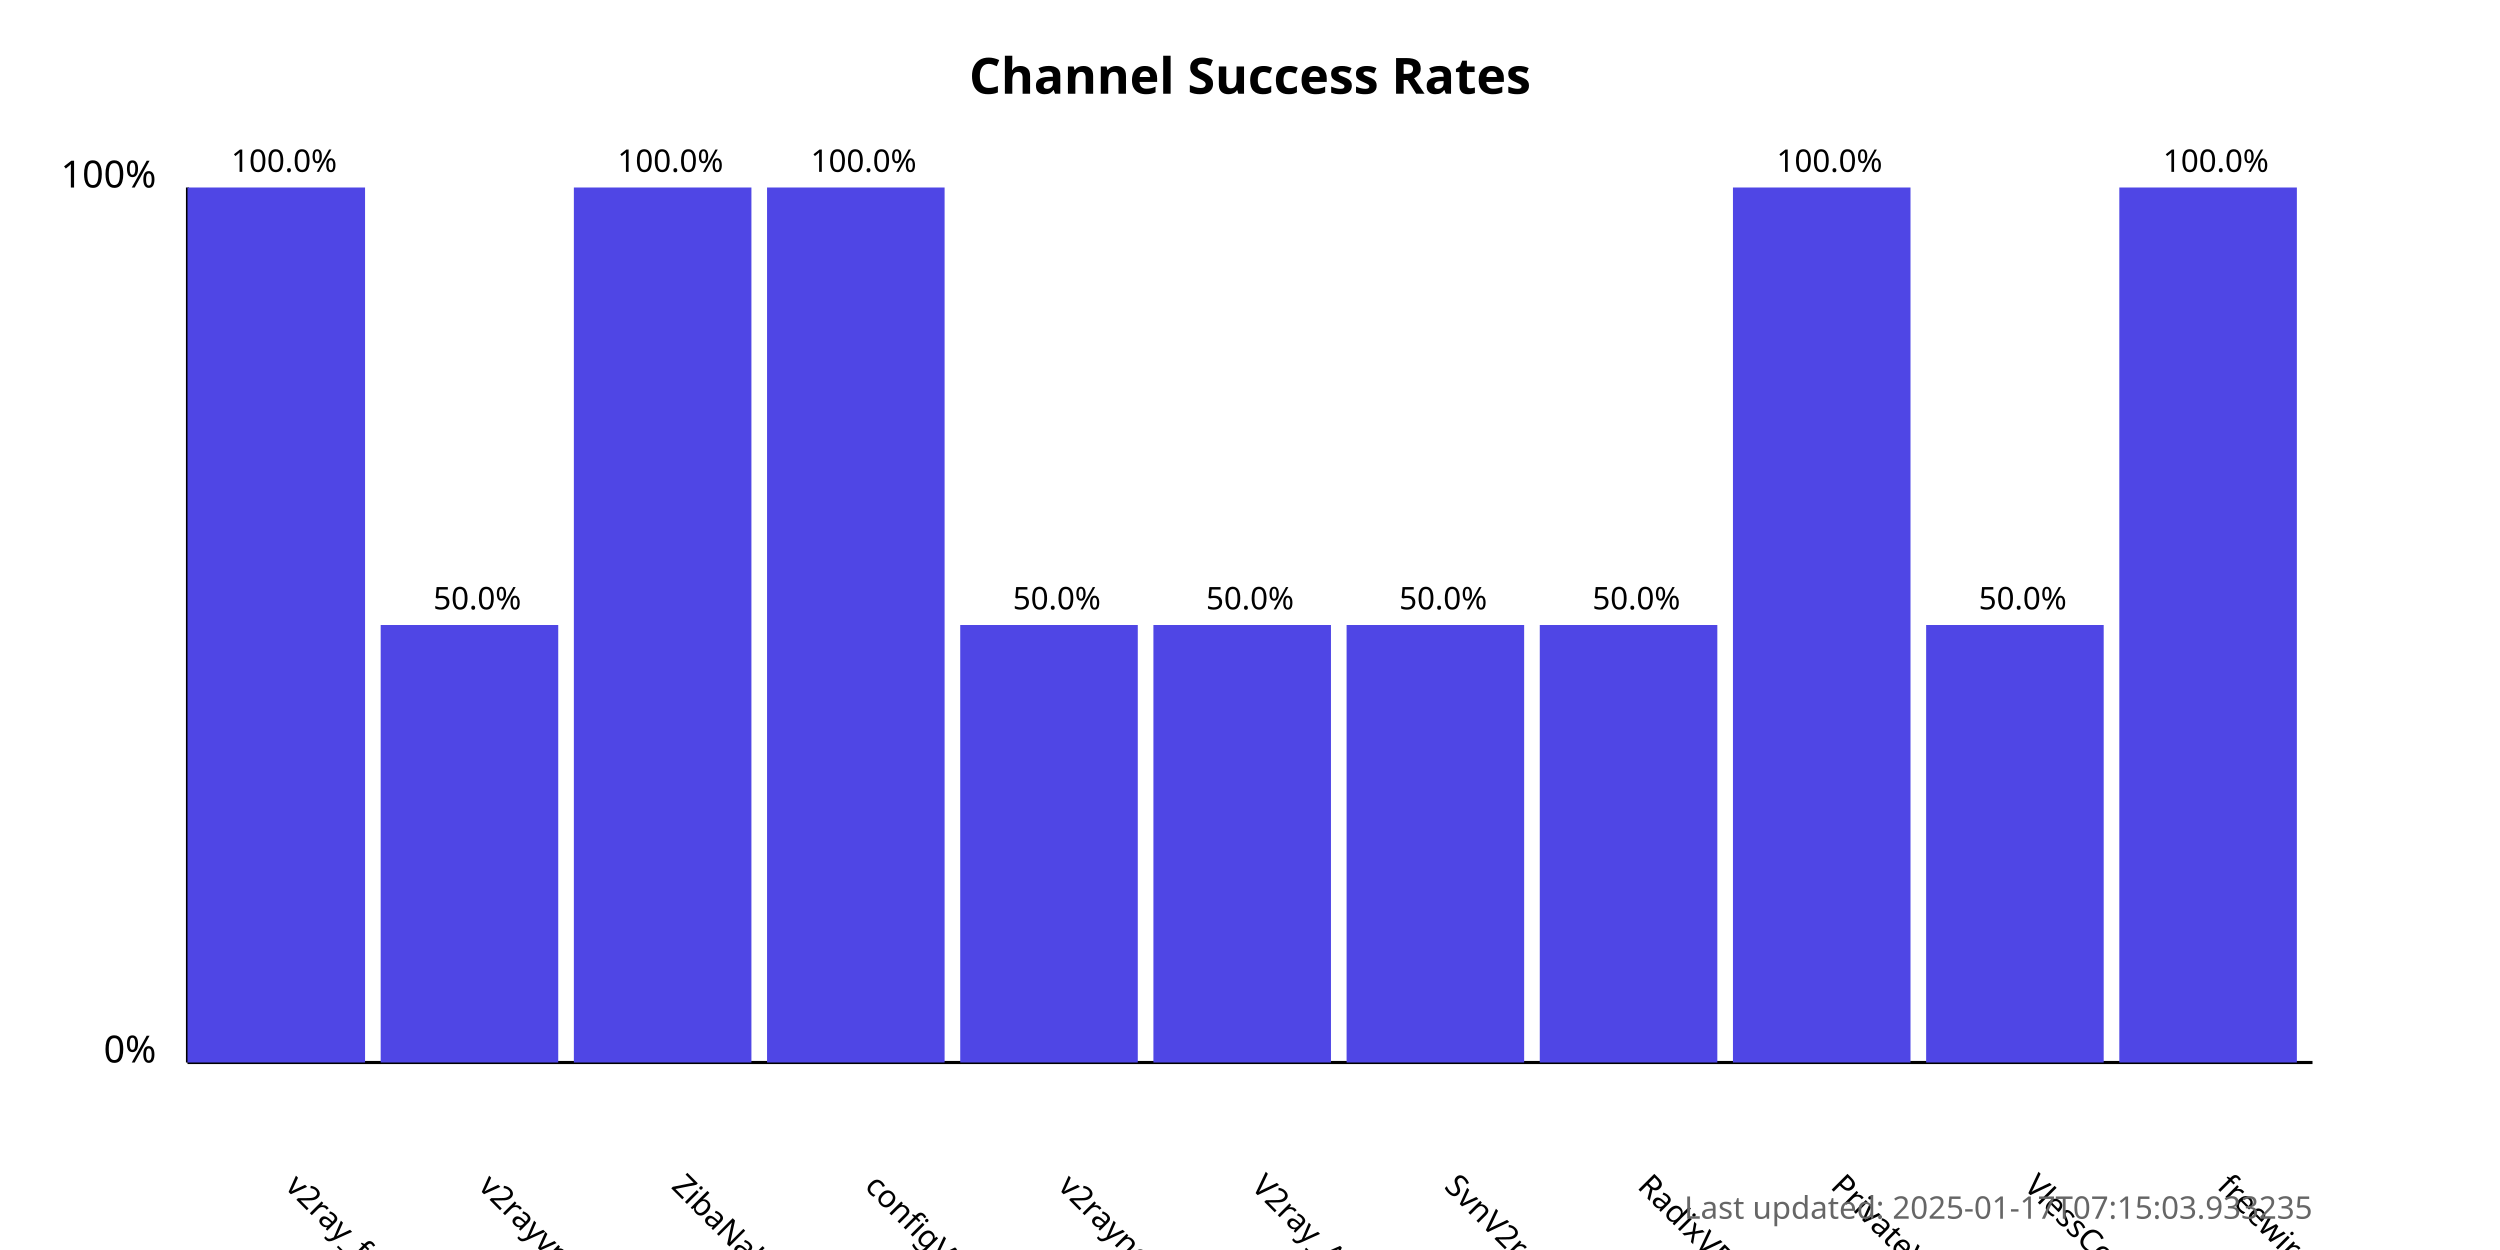
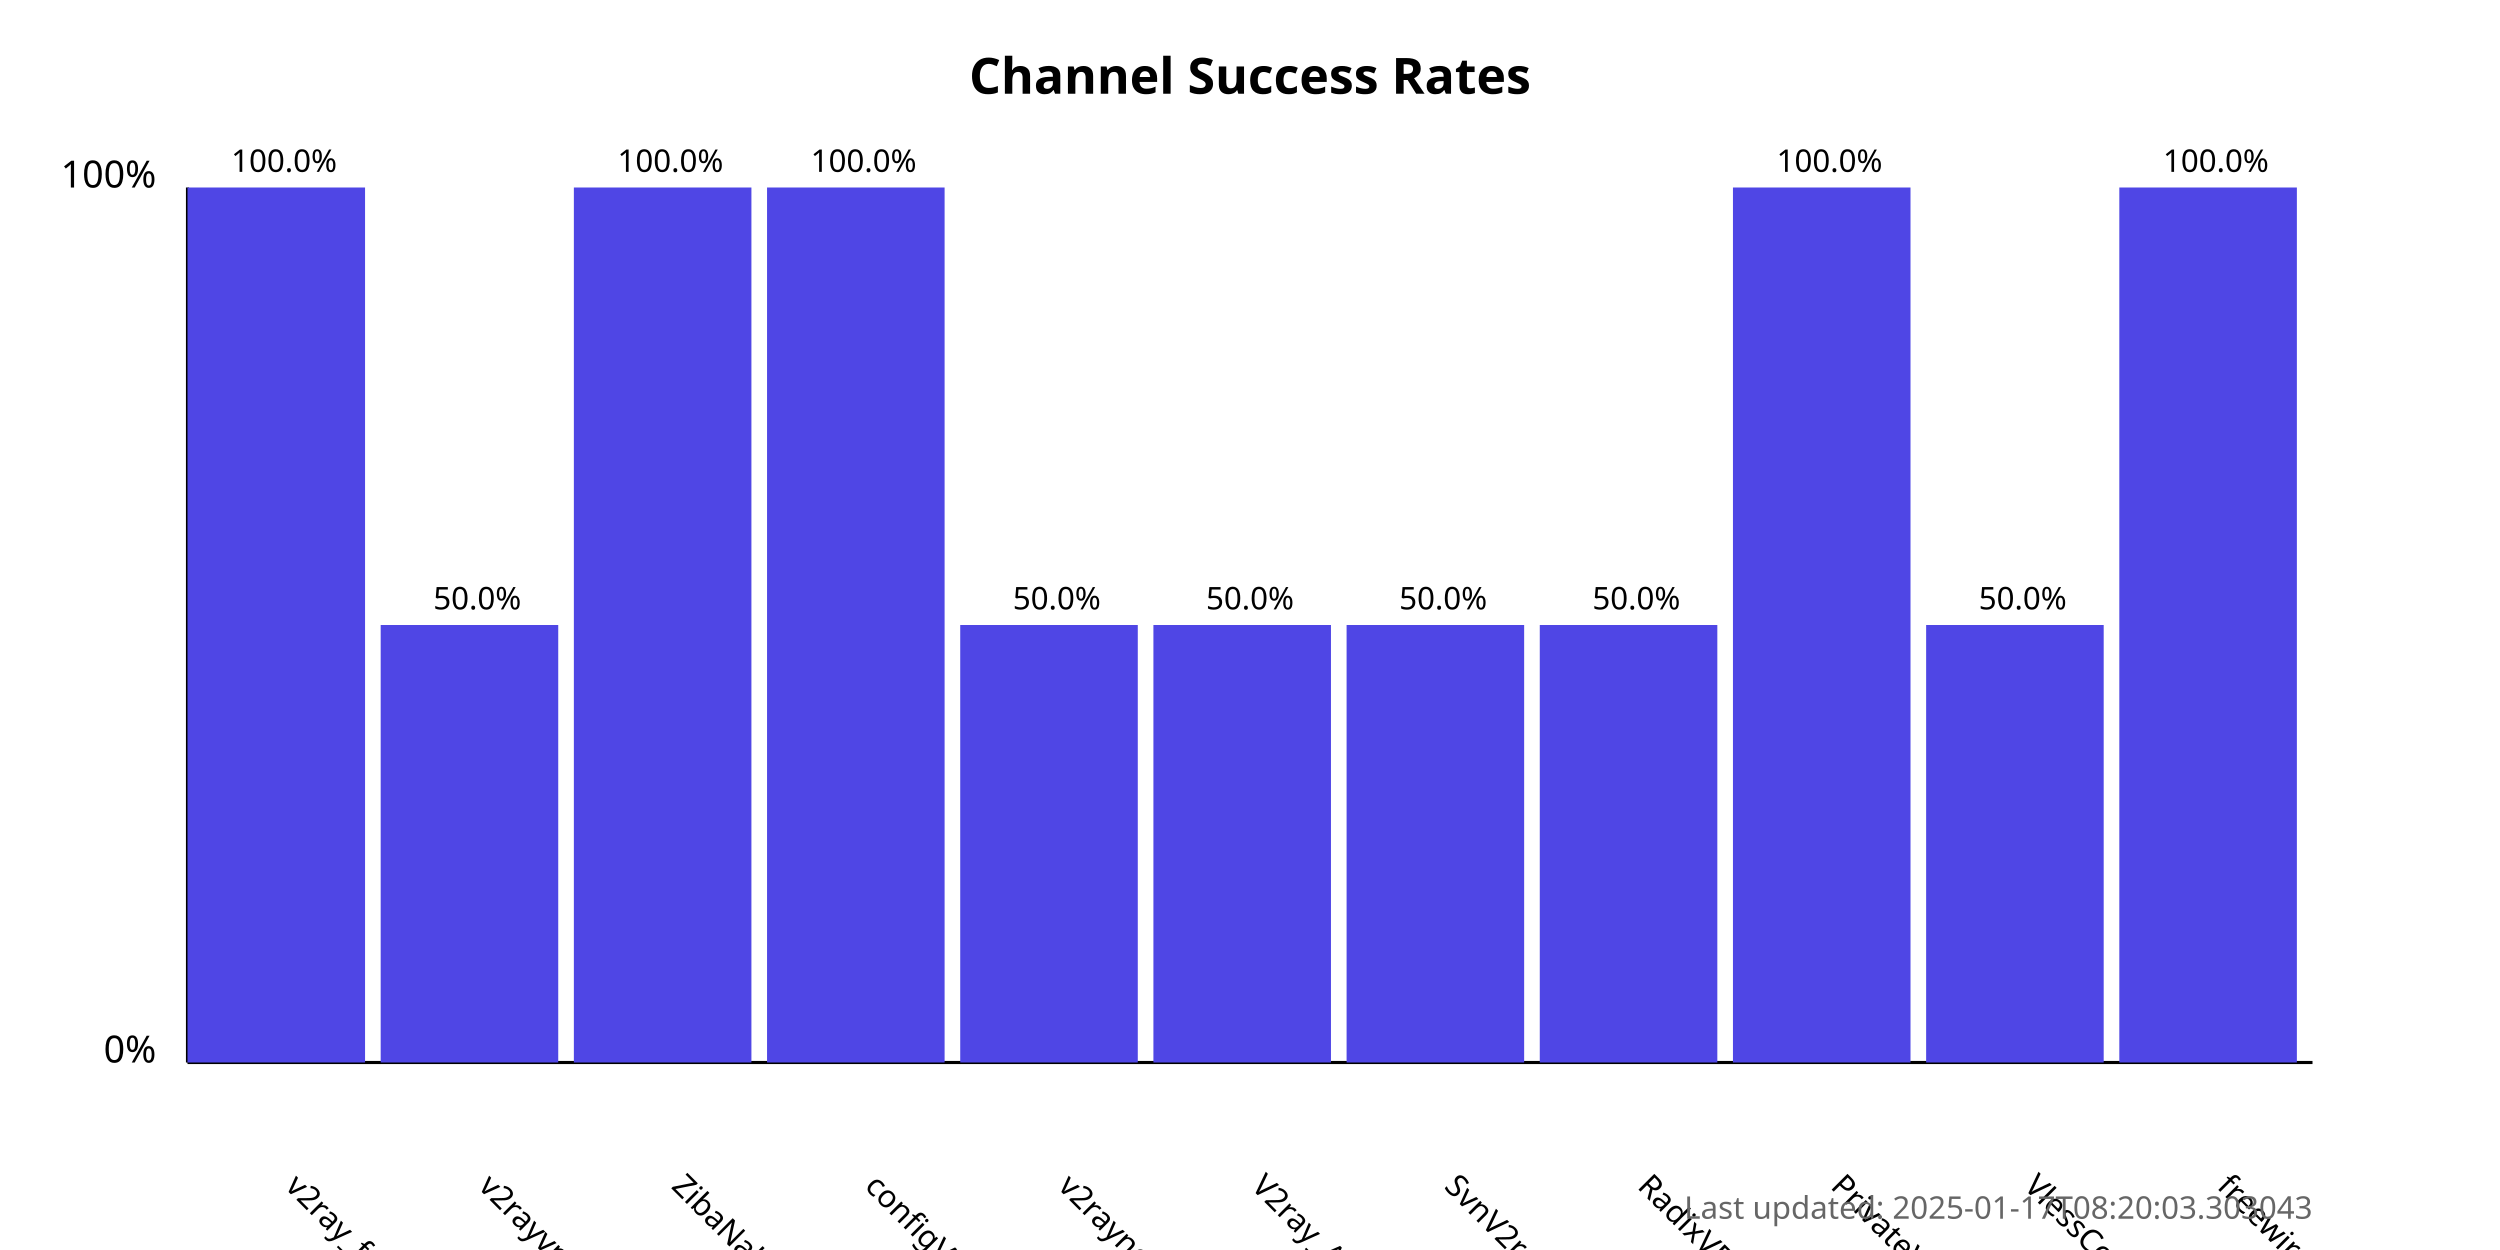
<svg xmlns="http://www.w3.org/2000/svg" width="800" height="400">
  <style>
            .chart-title { font: bold 16px sans-serif; }
            .axis-label { font: 12px sans-serif; }
            .tick-label { font: 10px sans-serif; }
            .bar { fill: #4f46e5; }
            .bar:hover { fill: #6366f1; }
            .timestamp { font: 10px sans-serif; fill: #666; }
        </style>
  <text x="400.0" y="30" text-anchor="middle" class="chart-title">
            Channel Success Rates
        </text>
  <line x1="60" y1="340" x2="60" y2="60" stroke="black" stroke-width="1" />
  <line x1="60" y1="340" x2="740" y2="340" stroke="black" stroke-width="1" />
  <text x="50" y="340" text-anchor="end" class="axis-label">0%</text>
  <text x="50" y="60" text-anchor="end" class="axis-label">100%</text>
  <g>
    <rect x="60" y="60.0" width="56.818" height="280.0" class="bar" />
    <text x="90.909" y="380" transform="rotate(45, 90.90909, 380)" text-anchor="start" class="tick-label">
                v2ray_free_conf
            </text>
    <text x="90.909" y="55.0" text-anchor="middle" class="tick-label">
                100.0%
            </text>
  </g>
  <g>
    <rect x="121.818" y="200.0" width="56.818" height="140.0" class="bar" />
    <text x="152.727" y="380" transform="rotate(45, 152.7273, 380)" text-anchor="start" class="tick-label">
                v2rayvpno
            </text>
    <text x="152.727" y="195.0" text-anchor="middle" class="tick-label">
                50.0%
            </text>
  </g>
  <g>
    <rect x="183.636" y="60.0" width="56.818" height="280.0" class="bar" />
    <text x="214.545" y="380" transform="rotate(45, 214.5455, 380)" text-anchor="start" class="tick-label">
                ZibaNabz
            </text>
    <text x="214.545" y="55.0" text-anchor="middle" class="tick-label">
                100.0%
            </text>
  </g>
  <g>
    <rect x="245.455" y="60.0" width="56.818" height="280.0" class="bar" />
    <text x="276.364" y="380" transform="rotate(45, 276.3636, 380)" text-anchor="start" class="tick-label">
                configV2rayForFree
            </text>
    <text x="276.364" y="55.0" text-anchor="middle" class="tick-label">
                100.0%
            </text>
  </g>
  <g>
    <rect x="307.273" y="200.0" width="56.818" height="140.0" class="bar" />
    <text x="338.182" y="380" transform="rotate(45, 338.1818, 380)" text-anchor="start" class="tick-label">
                v2rayngvpn
            </text>
    <text x="338.182" y="195.0" text-anchor="middle" class="tick-label">
                50.0%
            </text>
  </g>
  <g>
    <rect x="369.091" y="200.0" width="56.818" height="140.0" class="bar" />
    <text x="400.0" y="380" transform="rotate(45, 400.0, 380)" text-anchor="start" class="tick-label">
                V2ray_Alpha
            </text>
    <text x="400.0" y="195.0" text-anchor="middle" class="tick-label">
                50.0%
            </text>
  </g>
  <g>
    <rect x="430.909" y="200.0" width="56.818" height="140.0" class="bar" />
    <text x="461.818" y="380" transform="rotate(45, 461.8182, 380)" text-anchor="start" class="tick-label">
                SvnV2ray
            </text>
    <text x="461.818" y="195.0" text-anchor="middle" class="tick-label">
                50.0%
            </text>
  </g>
  <g>
    <rect x="492.727" y="200.0" width="56.818" height="140.0" class="bar" />
    <text x="523.636" y="380" transform="rotate(45, 523.6364, 380)" text-anchor="start" class="tick-label">
                RadixVPN
            </text>
    <text x="523.636" y="195.0" text-anchor="middle" class="tick-label">
                50.0%
            </text>
  </g>
  <g>
    <rect x="554.545" y="60.0" width="56.818" height="280.0" class="bar" />
    <text x="585.455" y="380" transform="rotate(45, 585.4545, 380)" text-anchor="start" class="tick-label">
                PrivateVPNs
            </text>
    <text x="585.455" y="55.0" text-anchor="middle" class="tick-label">
                100.0%
            </text>
  </g>
  <g>
    <rect x="616.364" y="200.0" width="56.818" height="140.0" class="bar" />
    <text x="647.273" y="380" transform="rotate(45, 647.2727, 380)" text-anchor="start" class="tick-label">
                VlessConfig
            </text>
    <text x="647.273" y="195.0" text-anchor="middle" class="tick-label">
                50.0%
            </text>
  </g>
  <g>
    <rect x="678.182" y="60.0" width="56.818" height="280.0" class="bar" />
    <text x="709.091" y="380" transform="rotate(45, 709.0909, 380)" text-anchor="start" class="tick-label">
                freewireguard
            </text>
    <text x="709.091" y="55.0" text-anchor="middle" class="tick-label">
                100.0%
            </text>
  </g>
  <text x="740" y="390" text-anchor="end" class="timestamp">
-             Last updated: 2025-01-17T07:15:03.933235
+             Last updated: 2025-01-17T08:20:03.303043
        </text>
</svg>
